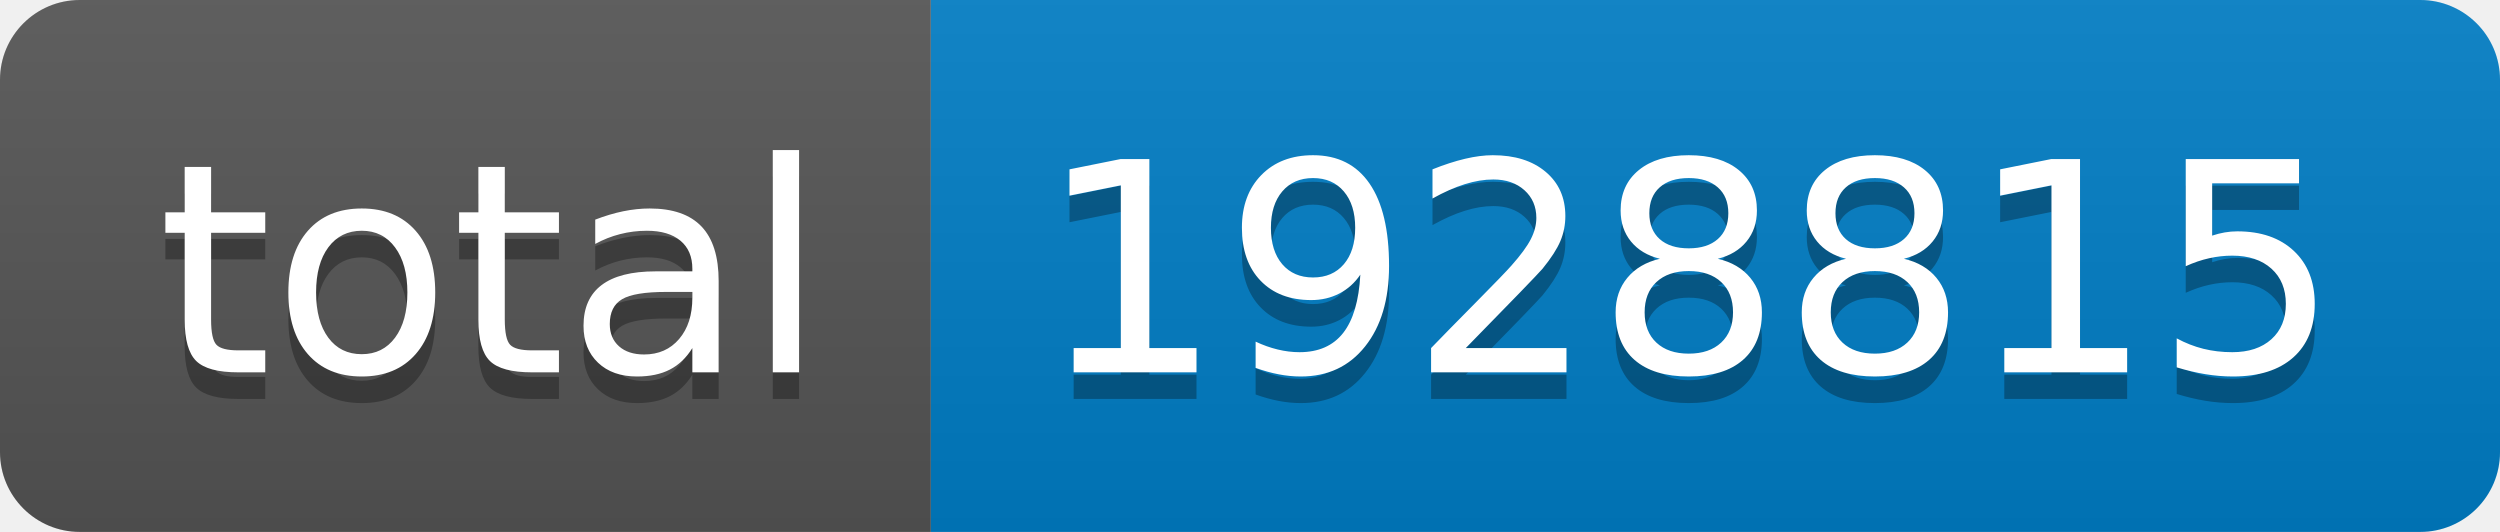
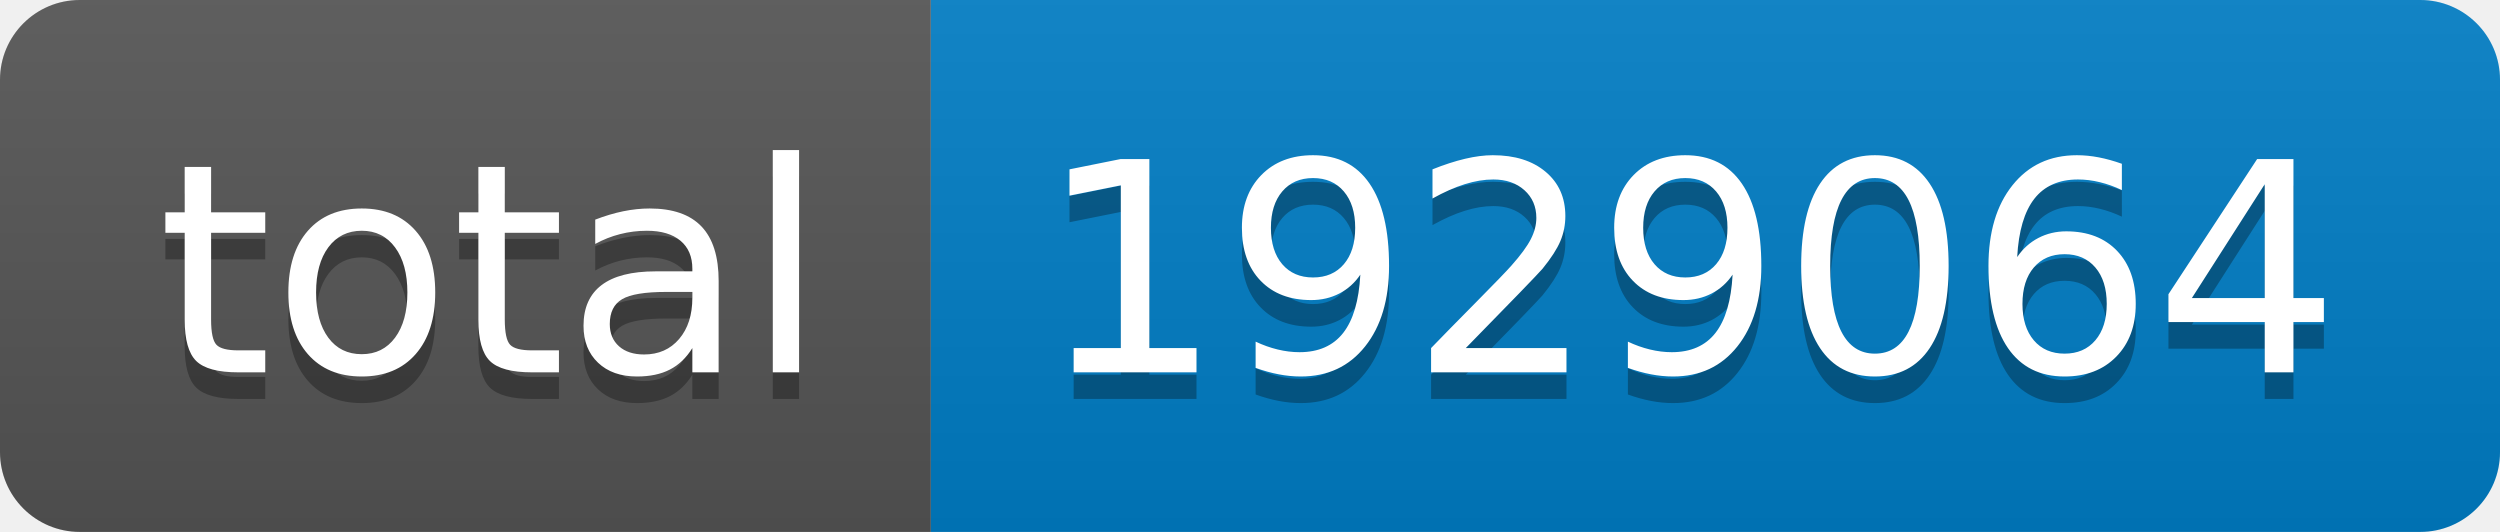
- <svg xmlns="http://www.w3.org/2000/svg" width="94" height="20" role="img" aria-label="total: 1928815">
+ <svg xmlns="http://www.w3.org/2000/svg" width="94" height="20" role="img" aria-label="total: 1929064">
  <linearGradient id="s" x2="0" y2="100%">
    <stop offset="0" stop-color="#bbb" stop-opacity=".1" />
    <stop offset="1" stop-opacity=".1" />
  </linearGradient>
  <clipPath id="r">
    <rect width="94" height="20" rx="3" fill="#fff" />
  </clipPath>
  <g clip-path="url(#r)">
    <rect width="35" height="20" fill="#555" />
    <rect x="35" width="59" height="20" fill="#007ec6" />
    <rect width="94" height="20" fill="url(#s)" />
  </g>
  <g fill="#fff" text-anchor="middle" font-family="Verdana,Geneva,DejaVu Sans,sans-serif" text-rendering="geometricPrecision" font-size="110">
    <text aria-hidden="true" x="185" y="150" fill="#010101" fill-opacity=".3" transform="scale(.1)" textLength="250">total</text>
    <text x="185" y="140" transform="scale(.1)" fill="#fff" textLength="250">total</text>
-     <text aria-hidden="true" x="635" y="150" fill="#010101" fill-opacity=".3" transform="scale(.1)" textLength="490">1928815</text>
-     <text x="635" y="140" transform="scale(.1)" fill="#fff" textLength="490">1928815</text>
+     <text aria-hidden="true" x="635" y="150" fill="#010101" fill-opacity=".3" transform="scale(.1)" textLength="490">1929064</text>
+     <text x="635" y="140" transform="scale(.1)" fill="#fff" textLength="490">1929064</text>
  </g>
</svg>
